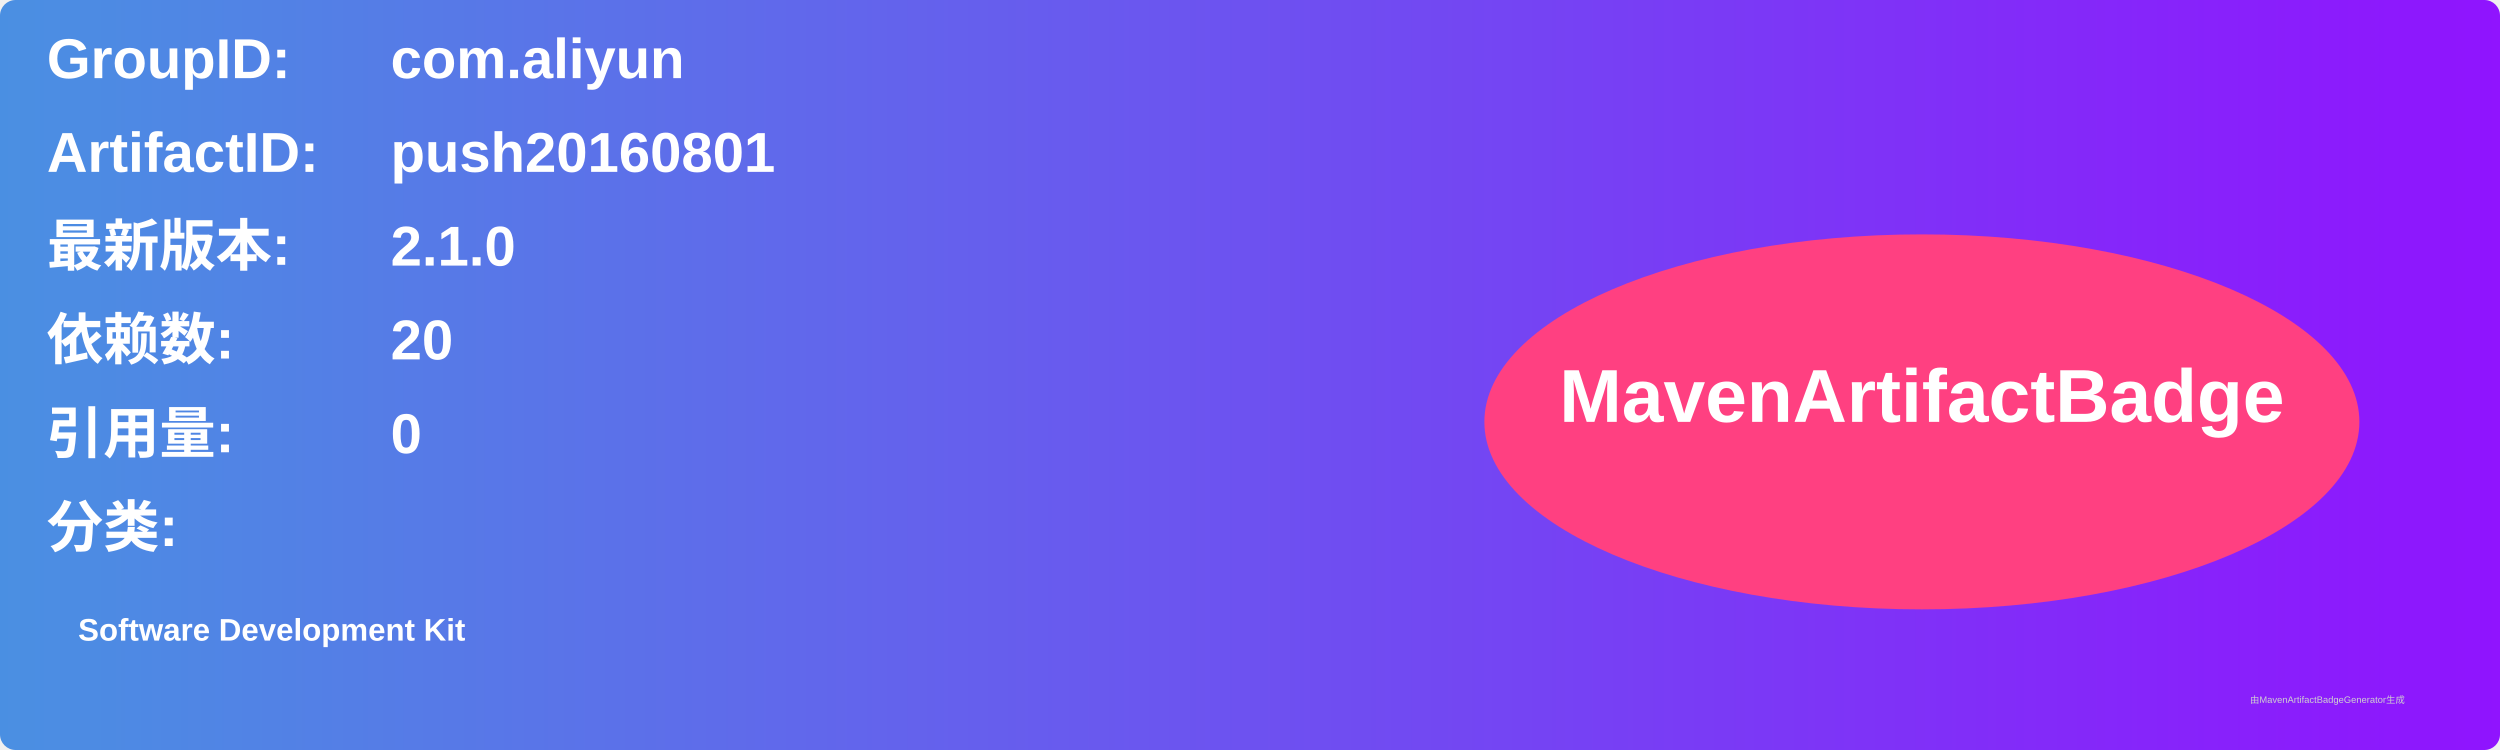
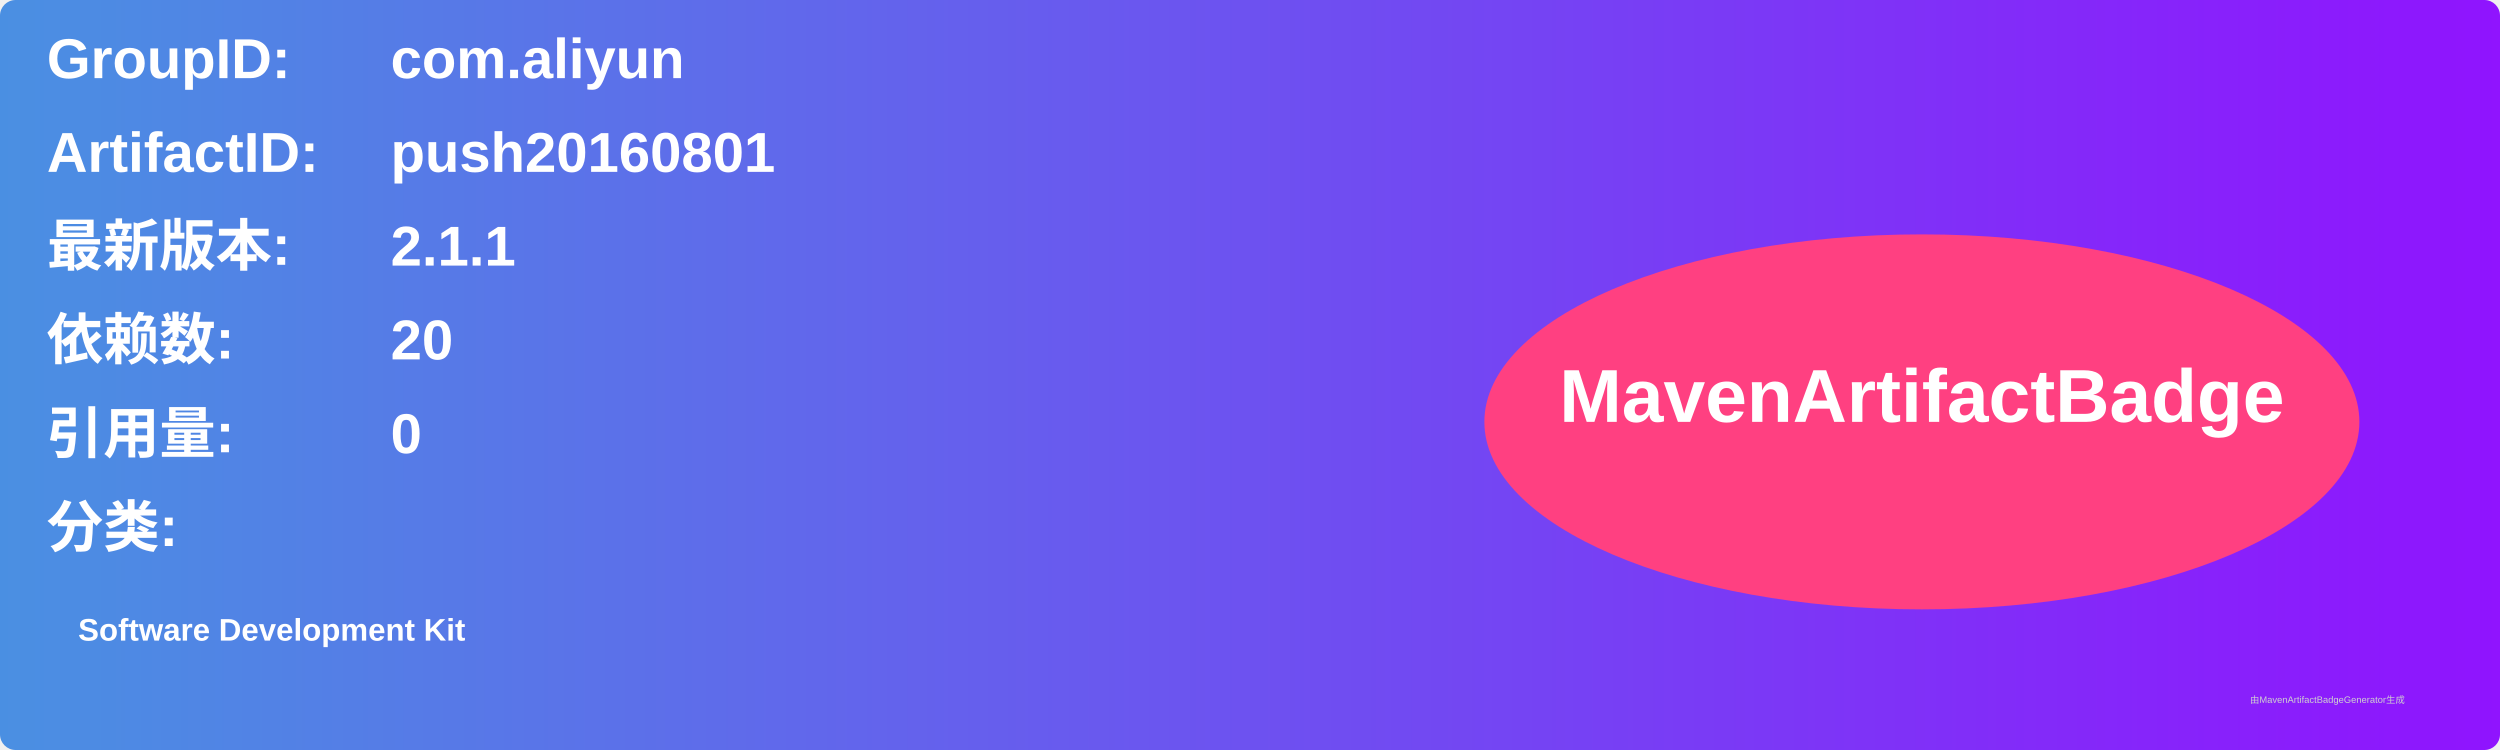
<svg xmlns="http://www.w3.org/2000/svg" width="800" height="240" viewBox="0 0 800 240">
  <linearGradient id="grad" x1="0%" y1="0%" x2="100%" y2="0%">
    <stop offset="0%" stop-color="#4a90e2" />
    <stop offset="100%" stop-color="#9013fe" />
  </linearGradient>
  <rect width="100%" height="100%" rx="5" ry="5" fill="url(#grad)" />
  <g transform="translate(15, 15)">
    <text x="0" y="10" font-family="Arial" font-size="18" fill="white" font-weight="bold" width="260">GroupID:</text>
    <text x="110" y="10" font-family="Arial" font-size="18" fill="white" font-weight="bold" width="460">com.aliyun</text>
    <text x="0" y="40" font-family="Arial" font-size="18" fill="white" font-weight="bold" width="260">ArtifactID:</text>
    <text x="110" y="40" font-family="Arial" font-size="18" fill="white" font-weight="bold" width="460">push20160801</text>
    <text x="0" y="70" font-family="Arial" font-size="18" fill="white" font-weight="bold">最新版本:</text>
    <text x="110" y="70" font-family="Arial" font-size="18" fill="white" font-weight="bold">
-       <tspan font-weight="bold">2.1.0</tspan>
+       <tspan font-weight="bold">2.1.1</tspan>
    </text>
    <text x="0" y="100" font-family="Arial" font-size="18" fill="white" font-weight="bold">依赖数: </text>
    <text x="110" y="100" font-family="Arial" font-size="18" fill="white">
      <tspan font-weight="bold">20</tspan>
    </text>
    <text x="0" y="130" font-family="Arial" font-size="18" fill="white" font-weight="bold">引用量: </text>
    <text x="110" y="130" font-family="Arial" font-size="18" fill="white">
      <tspan font-weight="bold">0</tspan>
    </text>
    <text x="0" y="160" font-family="Arial" font-size="18" fill="white" font-weight="bold">分类:</text>
    <text x="10" y="190" font-family="Arial" font-size="10" fill="white">
      <tspan font-weight="bold">Software Development Kit</tspan>
    </text>
    <ellipse cx="600" cy="120" rx="140" ry="60" fill="#ff4081" />
    <text x="600" y="120" text-anchor="middle" font-family="Arial" font-size="24" fill="white" font-weight="bold">MavenArtifactBadge</text>
  </g>
  <text x="720" y="225" font-family="Arial" font-size="3" fill="#d0d0d0">由MavenArtifactBadgeGenerator生成</text>
</svg>
